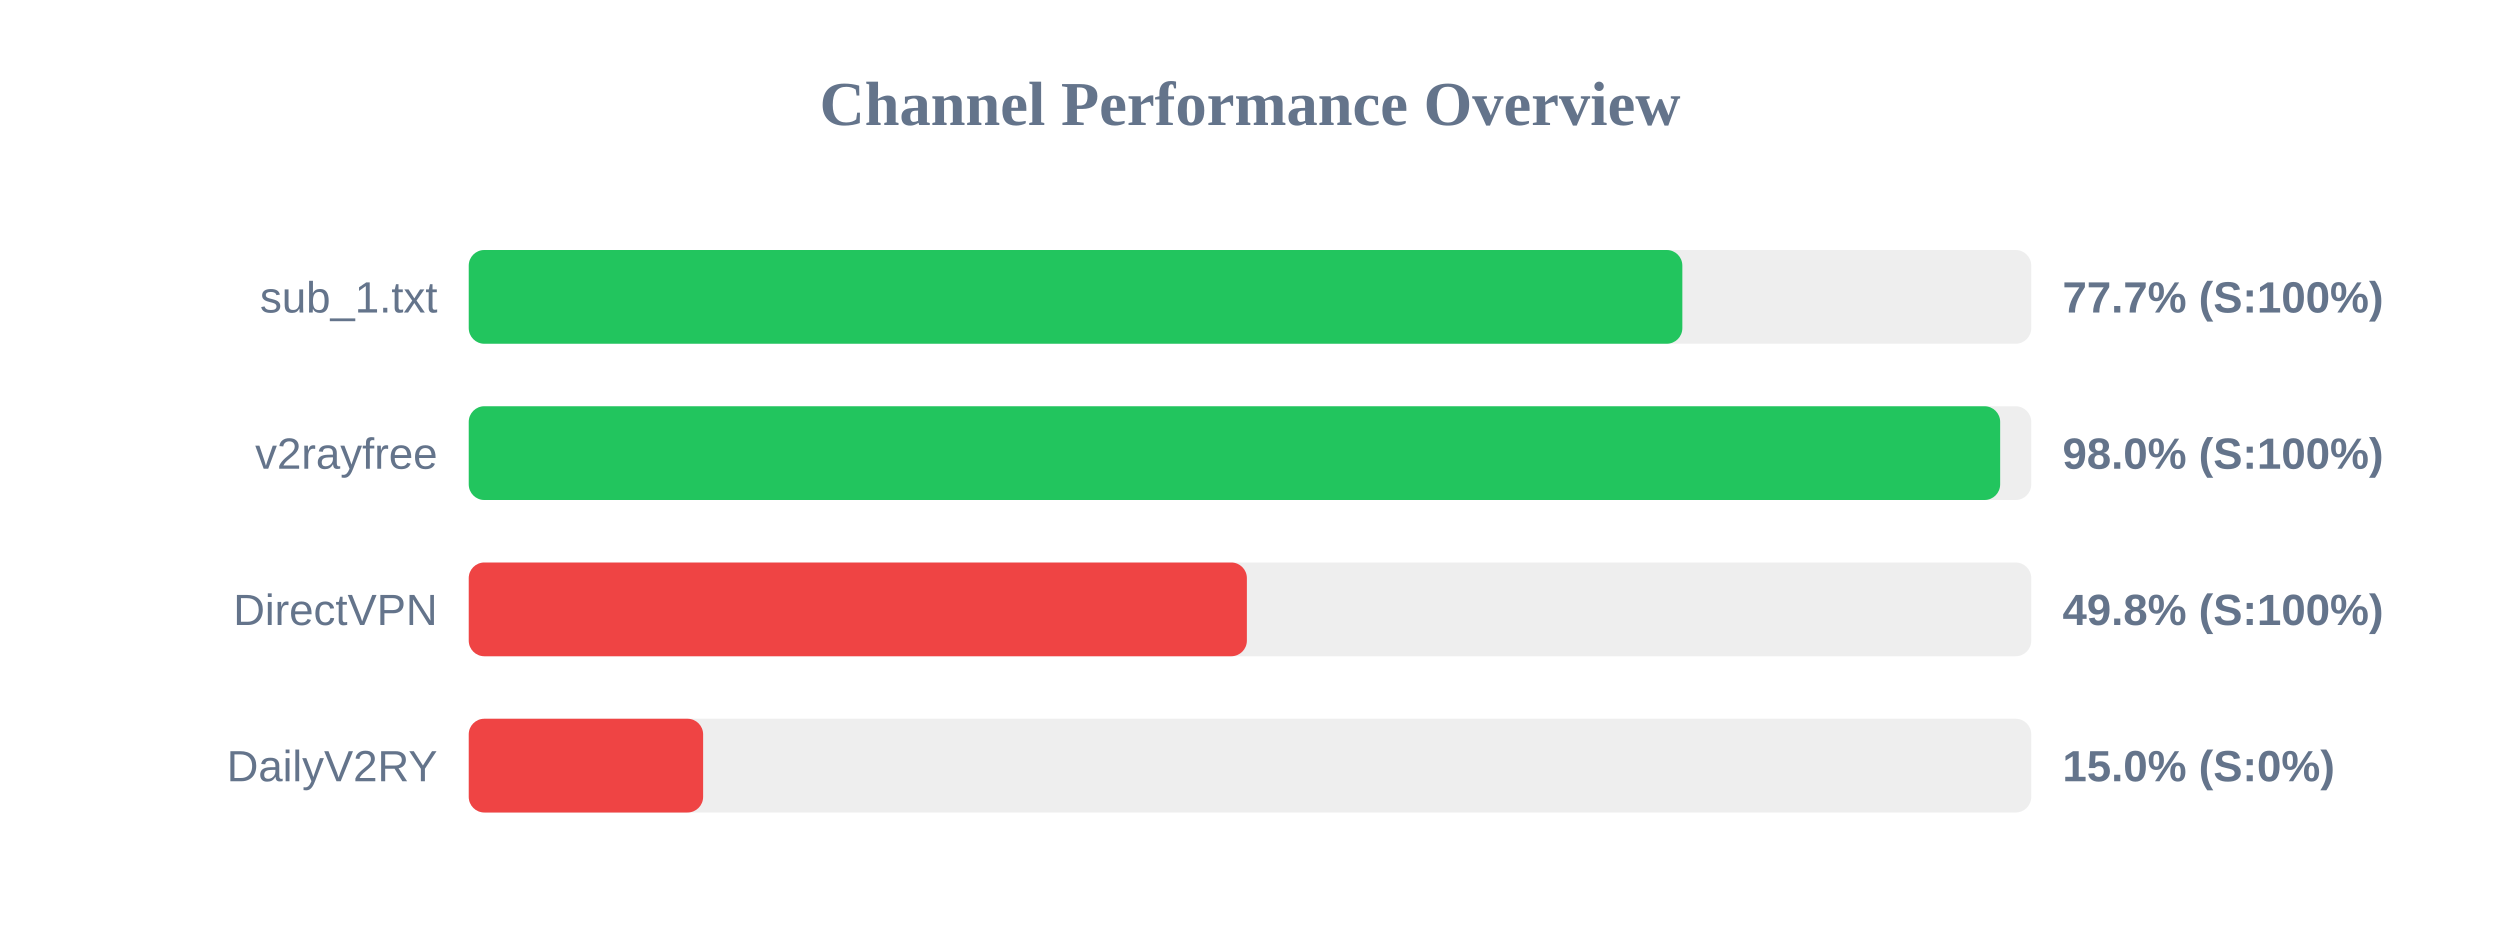
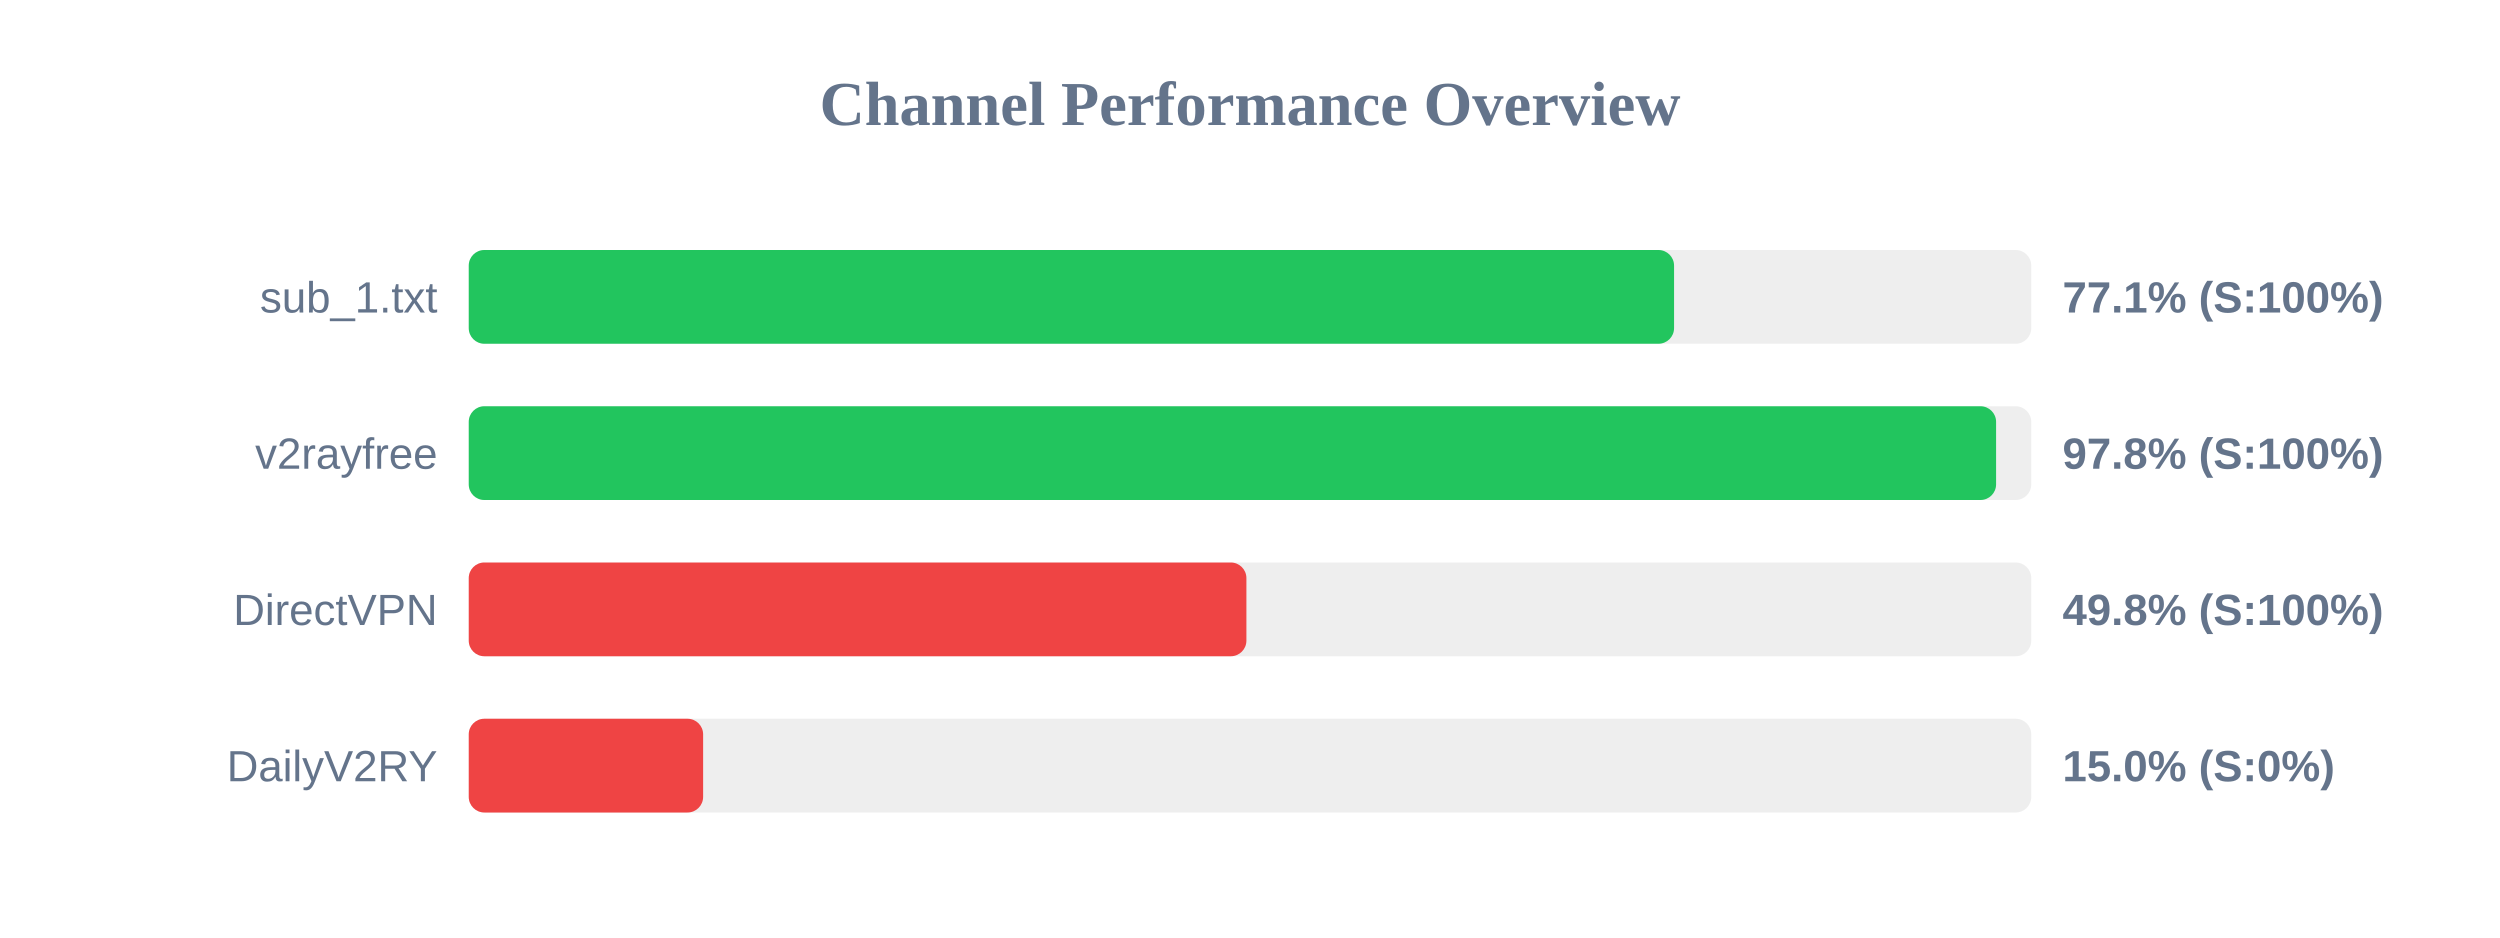
<svg xmlns="http://www.w3.org/2000/svg" width="800" height="300" version="1.1">
  <style>
        .row { font: 14px Arial; fill: #64748b; }
        .score { font: bold 14px Arial; fill: #64748b; }
    </style>
  <text x="400" y="40" text-anchor="middle" font-size="20px" font-weight="bold" fill="#64748b">Channel Performance Overview</text>
  <rect x="150" y="80" width="500" height="30" fill="#eee" rx="5" />
-   <rect x="150" y="80" width="388.35" height="30" fill="#22c55e" rx="5" />
+   <rect x="150" y="80" width="385.7" height="30" fill="#22c55e" rx="5" />
  <text x="140" y="100" text-anchor="end" class="row">sub_1.txt</text>
-   <text x="660" y="100" text-anchor="start" class="score">77.7% (S:100%)</text>
+   <text x="660" y="100" text-anchor="start" class="score">77.1% (S:100%)</text>
  <rect x="150" y="130" width="500" height="30" fill="#eee" rx="5" />
-   <rect x="150" y="130" width="490.05" height="30" fill="#22c55e" rx="5" />
+   <rect x="150" y="130" width="488.75" height="30" fill="#22c55e" rx="5" />
  <text x="140" y="150" text-anchor="end" class="row">v2rayfree</text>
-   <text x="660" y="150" text-anchor="start" class="score">98.0% (S:100%)</text>
+   <text x="660" y="150" text-anchor="start" class="score">97.8% (S:100%)</text>
  <rect x="150" y="180" width="500" height="30" fill="#eee" rx="5" />
-   <rect x="150" y="180" width="249.0" height="30" fill="#ef4444" rx="5" />
+   <rect x="150" y="180" width="248.85" height="30" fill="#ef4444" rx="5" />
  <text x="140" y="200" text-anchor="end" class="row">DirectVPN</text>
  <text x="660" y="200" text-anchor="start" class="score">49.8% (S:100%)</text>
  <rect x="150" y="230" width="500" height="30" fill="#eee" rx="5" />
  <rect x="150" y="230" width="75.0" height="30" fill="#ef4444" rx="5" />
  <text x="140" y="250" text-anchor="end" class="row">DailyV2RY</text>
  <text x="660" y="250" text-anchor="start" class="score">15.0% (S:0%)</text>
</svg>
